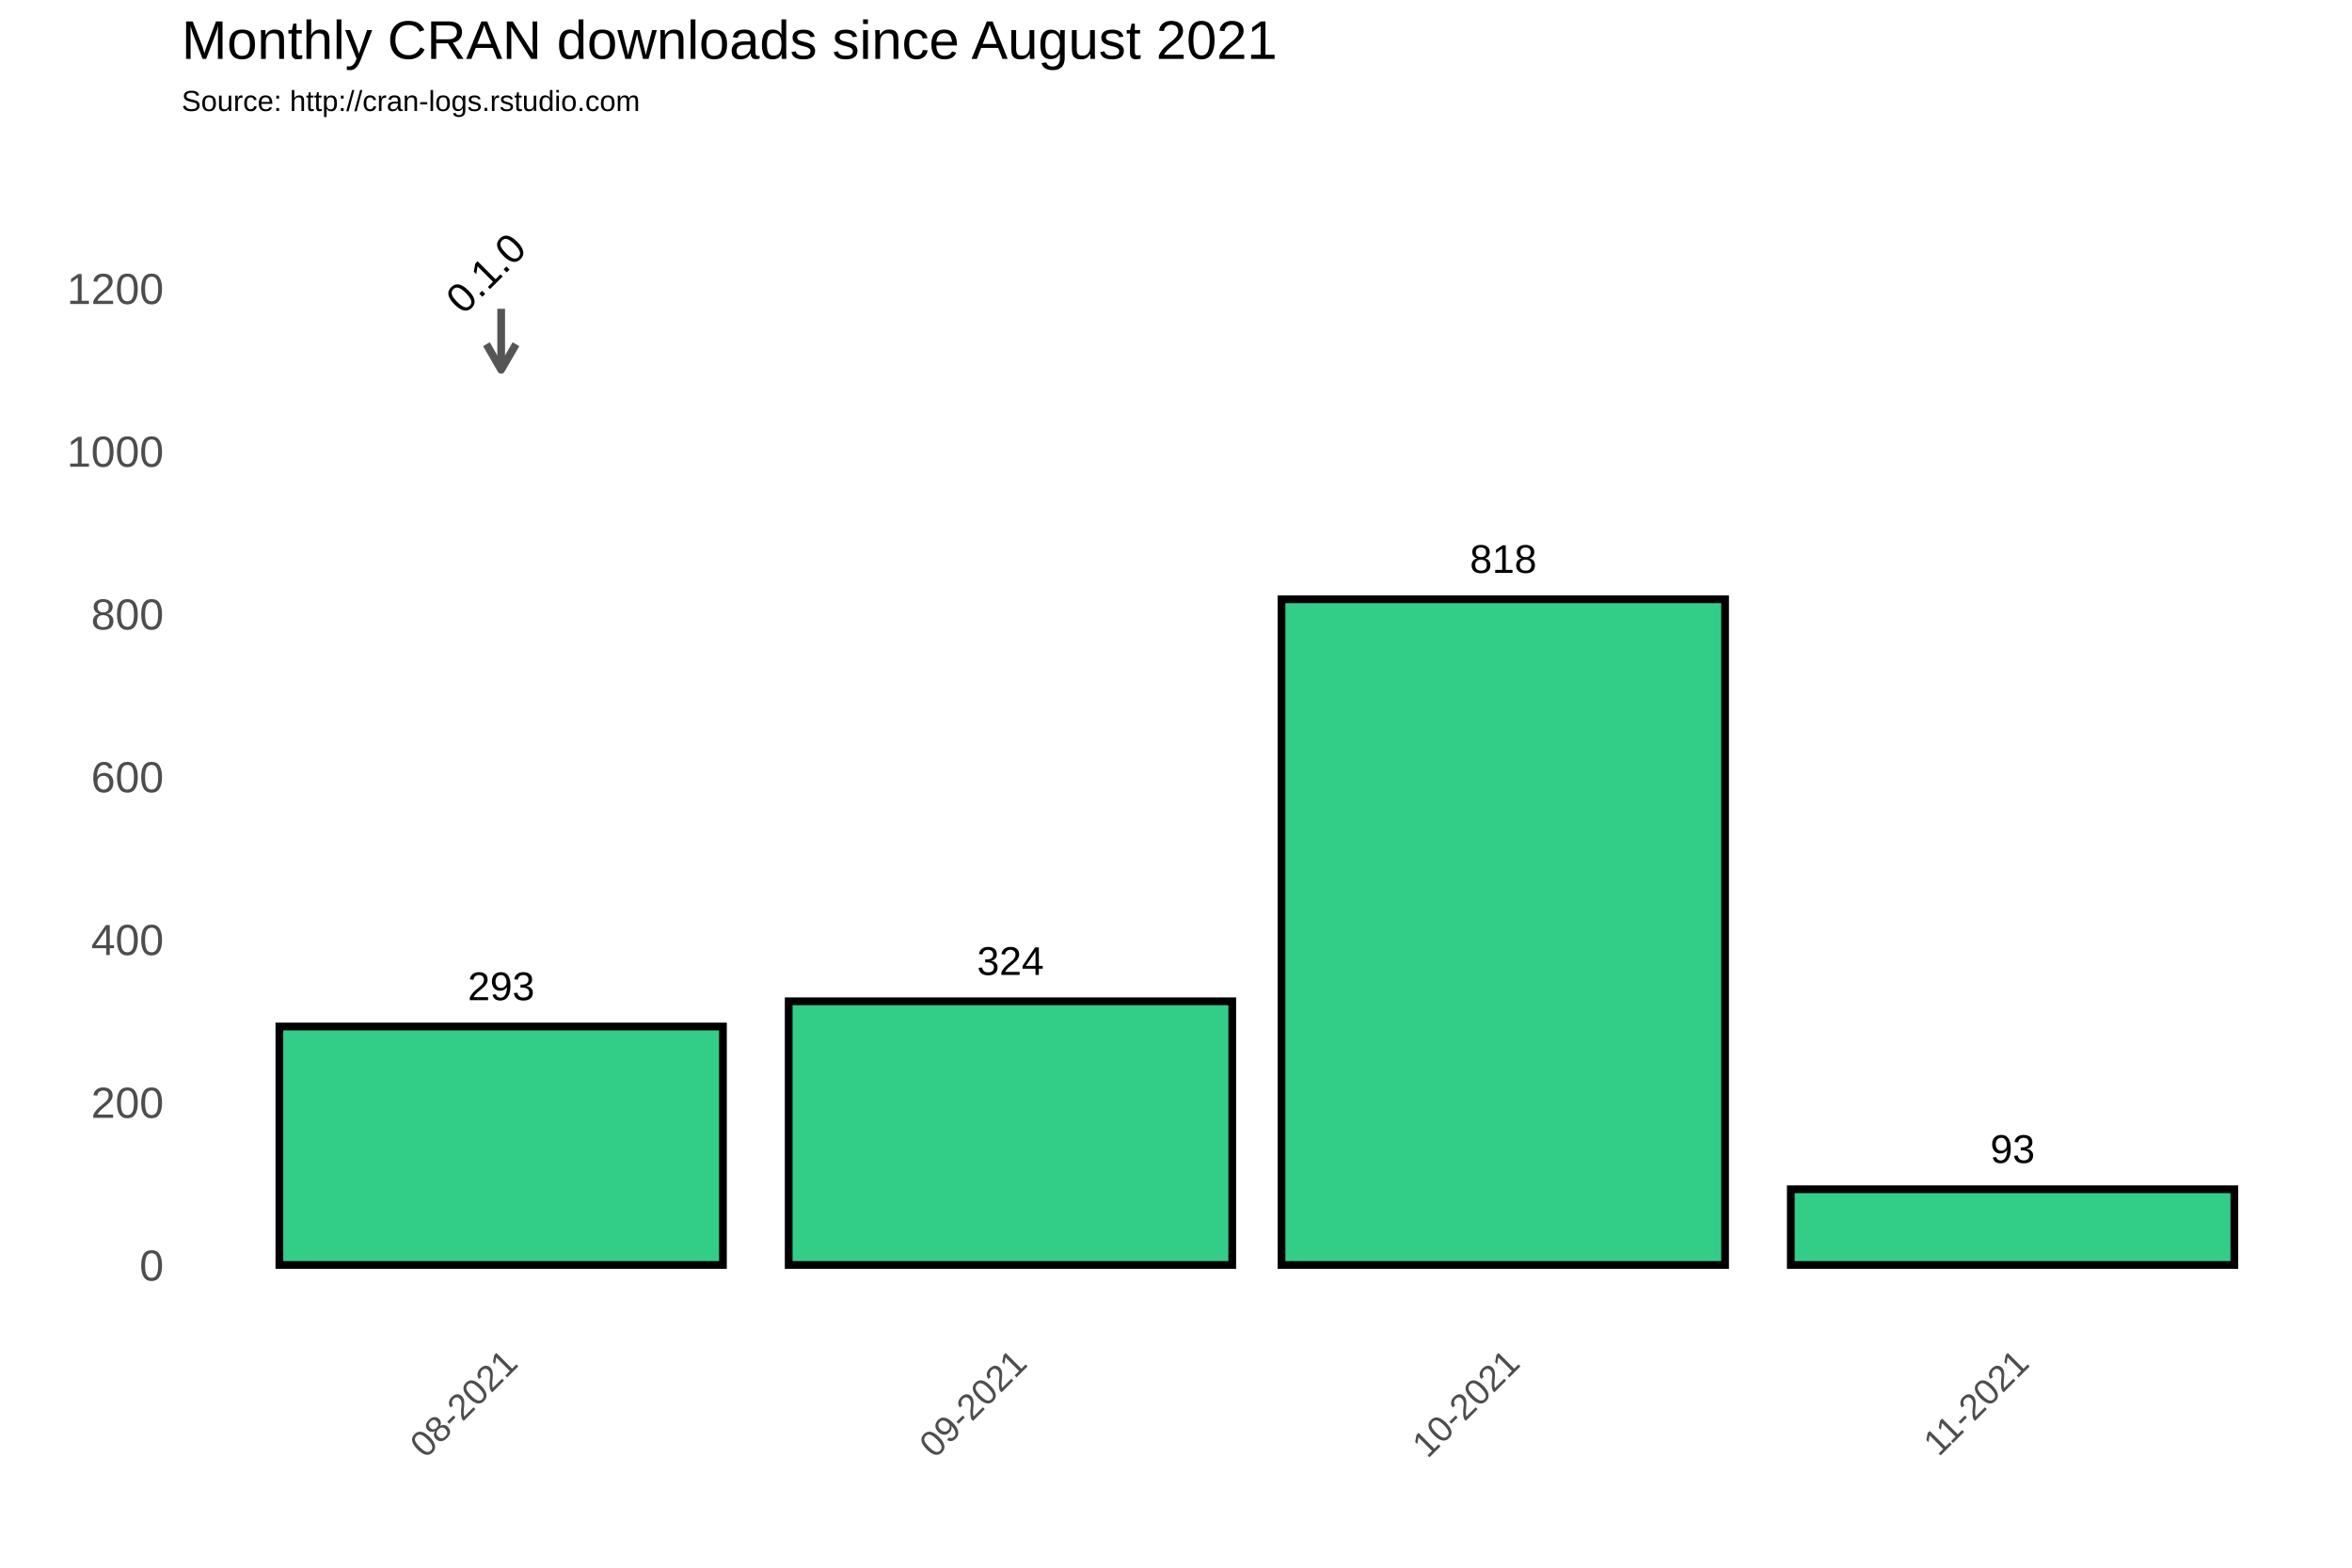
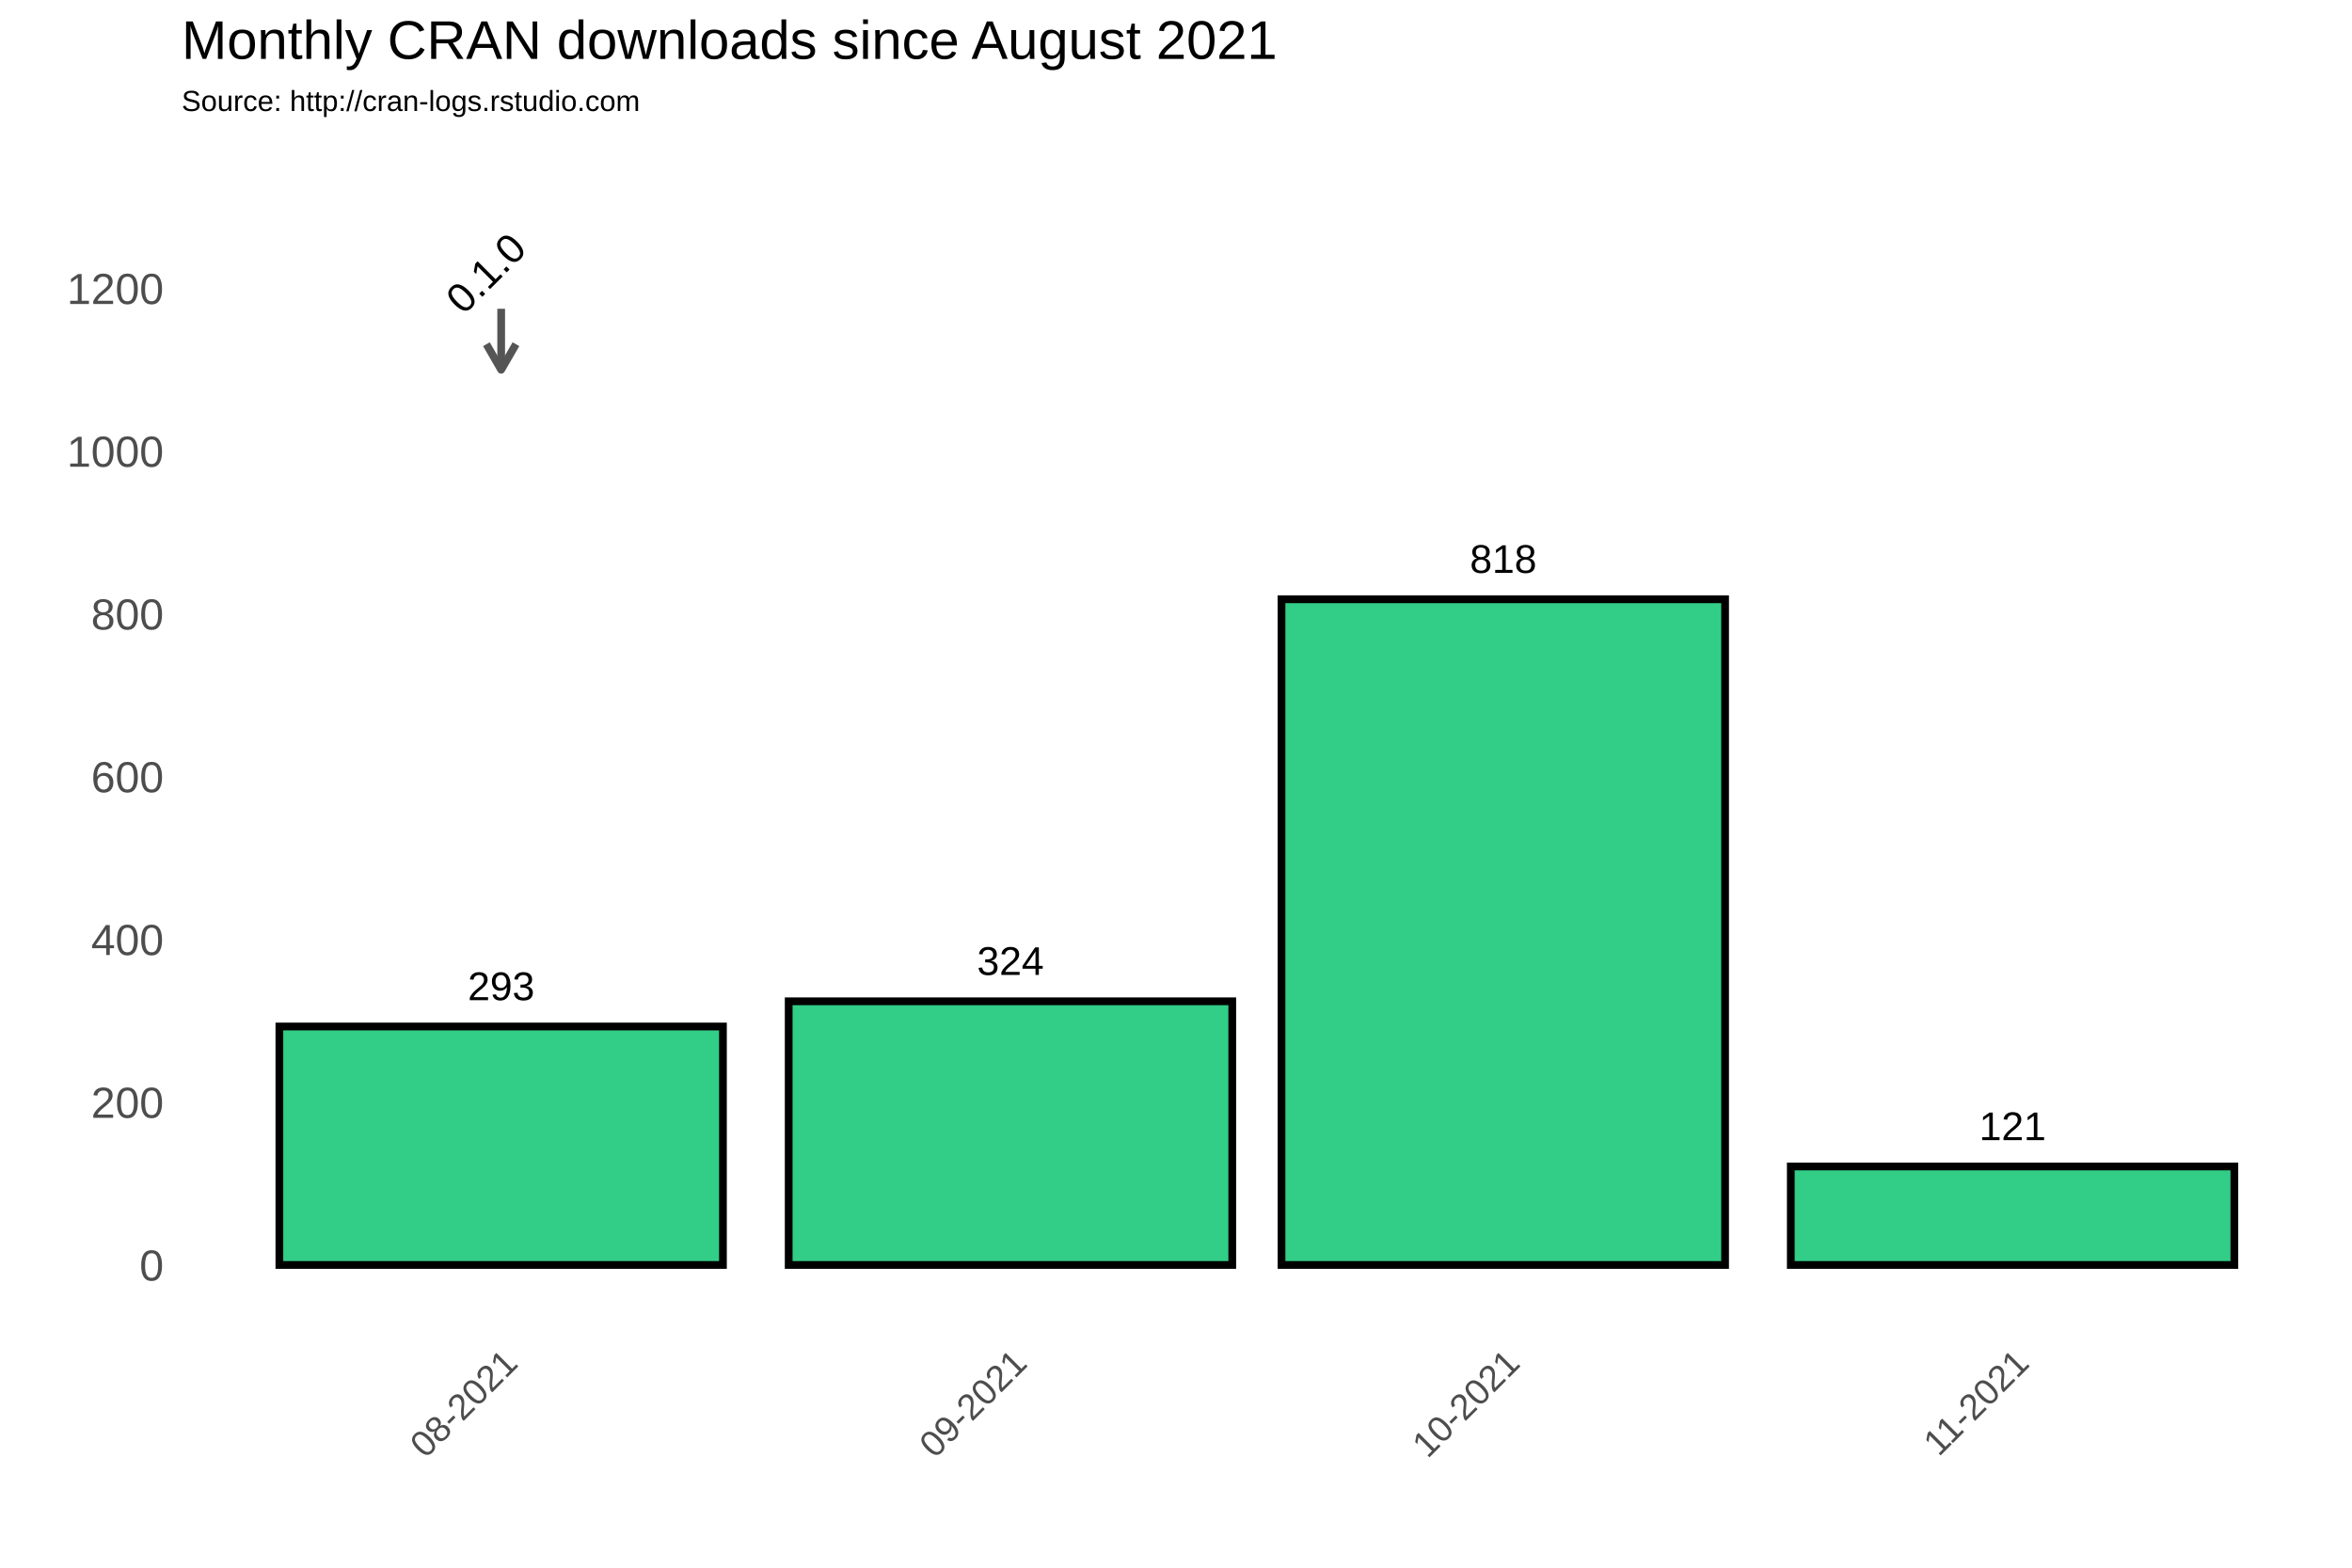
<svg xmlns="http://www.w3.org/2000/svg" class="svglite" width="648.00pt" height="432.00pt" viewBox="0 0 648.00 432.00">
  <defs>
    <style type="text/css">
    .svglite line, .svglite polyline, .svglite polygon, .svglite path, .svglite rect, .svglite circle {
      fill: none;
      stroke: #000000;
      stroke-linecap: round;
      stroke-linejoin: round;
      stroke-miterlimit: 10.00;
    }
  </style>
  </defs>
  <rect width="100%" height="100%" style="stroke: none; fill: #FFFFFF;" />
  <defs>
    <clipPath id="cpMC4wMHw2NDguMDB8MC4wMHw0MzIuMDA=">
      <rect x="0.00" y="0.00" width="648.00" height="432.00" />
    </clipPath>
  </defs>
  <g clip-path="url(#cpMC4wMHw2NDguMDB8MC4wMHw0MzIuMDA=)">
    <rect x="0.00" y="0.00" width="648.00" height="432.00" style="stroke-width: 1.07; stroke: #FFFFFF; fill: #FFFFFF;" />
  </g>
  <defs>
    <clipPath id="cpNTAuMDR8NjQyLjUyfDM3Ljc2fDM2My4zOA==">
      <rect x="50.04" y="37.76" width="592.48" height="325.62" />
    </clipPath>
  </defs>
  <g clip-path="url(#cpNTAuMDR8NjQyLjUyfDM3Ljc2fDM2My4zOA==)">
    <rect x="50.04" y="37.76" width="592.48" height="325.62" style="stroke-width: 1.07; stroke: none;" />
    <polyline points="50.04,326.15 642.52,326.15 " style="stroke-width: 0.53; stroke: #FFFFFF; stroke-linecap: butt;" />
    <polyline points="50.04,281.30 642.52,281.30 " style="stroke-width: 0.53; stroke: #FFFFFF; stroke-linecap: butt;" />
    <polyline points="50.04,236.45 642.52,236.45 " style="stroke-width: 0.53; stroke: #FFFFFF; stroke-linecap: butt;" />
    <polyline points="50.04,191.60 642.52,191.60 " style="stroke-width: 0.53; stroke: #FFFFFF; stroke-linecap: butt;" />
    <polyline points="50.04,146.75 642.52,146.75 " style="stroke-width: 0.53; stroke: #FFFFFF; stroke-linecap: butt;" />
    <polyline points="50.04,101.90 642.52,101.90 " style="stroke-width: 0.53; stroke: #FFFFFF; stroke-linecap: butt;" />
    <polyline points="50.04,57.04 642.52,57.04 " style="stroke-width: 0.53; stroke: #FFFFFF; stroke-linecap: butt;" />
    <polyline points="67.92,363.38 67.92,37.76 " style="stroke-width: 0.53; stroke: #FFFFFF; stroke-linecap: butt;" />
    <polyline points="208.23,363.38 208.23,37.76 " style="stroke-width: 0.53; stroke: #FFFFFF; stroke-linecap: butt;" />
    <polyline points="346.28,363.38 346.28,37.76 " style="stroke-width: 0.53; stroke: #FFFFFF; stroke-linecap: butt;" />
    <polyline points="484.33,363.38 484.33,37.76 " style="stroke-width: 0.53; stroke: #FFFFFF; stroke-linecap: butt;" />
    <polyline points="624.64,363.38 624.64,37.76 " style="stroke-width: 0.53; stroke: #FFFFFF; stroke-linecap: butt;" />
    <polyline points="50.04,348.58 642.52,348.58 " style="stroke-width: 1.07; stroke: #FFFFFF; stroke-linecap: butt;" />
    <polyline points="50.04,303.73 642.52,303.73 " style="stroke-width: 1.07; stroke: #FFFFFF; stroke-linecap: butt;" />
    <polyline points="50.04,258.88 642.52,258.88 " style="stroke-width: 1.07; stroke: #FFFFFF; stroke-linecap: butt;" />
    <polyline points="50.04,214.02 642.52,214.02 " style="stroke-width: 1.07; stroke: #FFFFFF; stroke-linecap: butt;" />
    <polyline points="50.04,169.17 642.52,169.17 " style="stroke-width: 1.07; stroke: #FFFFFF; stroke-linecap: butt;" />
    <polyline points="50.04,124.32 642.52,124.32 " style="stroke-width: 1.07; stroke: #FFFFFF; stroke-linecap: butt;" />
    <polyline points="50.04,79.47 642.52,79.47 " style="stroke-width: 1.07; stroke: #FFFFFF; stroke-linecap: butt;" />
    <polyline points="138.08,363.38 138.08,37.76 " style="stroke-width: 1.07; stroke: #FFFFFF; stroke-linecap: butt;" />
    <polyline points="278.39,363.38 278.39,37.76 " style="stroke-width: 1.07; stroke: #FFFFFF; stroke-linecap: butt;" />
    <polyline points="414.17,363.38 414.17,37.76 " style="stroke-width: 1.07; stroke: #FFFFFF; stroke-linecap: butt;" />
    <polyline points="554.49,363.38 554.49,37.76 " style="stroke-width: 1.07; stroke: #FFFFFF; stroke-linecap: butt;" />
    <rect x="76.97" y="282.87" width="122.21" height="65.71" style="stroke-width: 2.13; stroke-linecap: square; stroke-linejoin: miter; fill: #32CD87;" />
    <rect x="217.29" y="275.92" width="122.21" height="72.66" style="stroke-width: 2.13; stroke-linecap: square; stroke-linejoin: miter; fill: #32CD87;" />
    <rect x="353.07" y="165.14" width="122.21" height="183.44" style="stroke-width: 2.13; stroke-linecap: square; stroke-linejoin: miter; fill: #32CD87;" />
-     <rect x="493.38" y="327.72" width="122.21" height="20.86" style="stroke-width: 2.13; stroke-linecap: square; stroke-linejoin: miter; fill: #32CD87;" />
+     <rect x="493.38" y="321.44" width="122.21" height="27.14" style="stroke-width: 2.13; stroke-linecap: square; stroke-linejoin: miter; fill: #32CD87;" />
    <text x="138.08" y="275.61" text-anchor="middle" style="font-size: 11.04px; font-family: Arial;" textLength="18.40px" lengthAdjust="spacingAndGlyphs">293</text>
    <text x="278.39" y="268.66" text-anchor="middle" style="font-size: 11.04px; font-family: Arial;" textLength="18.40px" lengthAdjust="spacingAndGlyphs">324</text>
    <text x="414.17" y="157.87" text-anchor="middle" style="font-size: 11.04px; font-family: Arial;" textLength="18.40px" lengthAdjust="spacingAndGlyphs">818</text>
-     <text x="554.49" y="320.46" text-anchor="middle" style="font-size: 11.04px; font-family: Arial;" textLength="12.27px" lengthAdjust="spacingAndGlyphs">93</text>
+     <text x="554.49" y="314.18" text-anchor="middle" style="font-size: 11.04px; font-family: Arial;" textLength="18.40px" lengthAdjust="spacingAndGlyphs">121</text>
    <line x1="138.08" y1="85.08" x2="138.08" y2="101.90" style="stroke-width: 2.13; stroke: #555555; stroke-linecap: butt;" />
    <polyline points="134.01,94.85 138.08,101.90 142.15,94.85 " style="stroke-width: 2.13; stroke: #555555; stroke-linecap: butt;" />
    <text transform="translate(136.64,78.03) rotate(-45)" text-anchor="middle" style="font-size: 11.38px; font-family: Arial;" textLength="25.31px" lengthAdjust="spacingAndGlyphs">0.1.0</text>
  </g>
  <g clip-path="url(#cpMC4wMHw2NDguMDB8MC4wMHw0MzIuMDA=)">
    <text x="45.11" y="352.88" text-anchor="end" style="font-size: 12.00px; fill: #4D4D4D; font-family: Arial;" textLength="6.67px" lengthAdjust="spacingAndGlyphs">0</text>
    <text x="45.11" y="308.03" text-anchor="end" style="font-size: 12.00px; fill: #4D4D4D; font-family: Arial;" textLength="20.02px" lengthAdjust="spacingAndGlyphs">200</text>
    <text x="45.11" y="263.17" text-anchor="end" style="font-size: 12.00px; fill: #4D4D4D; font-family: Arial;" textLength="20.02px" lengthAdjust="spacingAndGlyphs">400</text>
    <text x="45.11" y="218.32" text-anchor="end" style="font-size: 12.00px; fill: #4D4D4D; font-family: Arial;" textLength="20.02px" lengthAdjust="spacingAndGlyphs">600</text>
    <text x="45.11" y="173.47" text-anchor="end" style="font-size: 12.00px; fill: #4D4D4D; font-family: Arial;" textLength="20.02px" lengthAdjust="spacingAndGlyphs">800</text>
    <text x="45.11" y="128.62" text-anchor="end" style="font-size: 12.00px; fill: #4D4D4D; font-family: Arial;" textLength="26.70px" lengthAdjust="spacingAndGlyphs">1000</text>
    <text x="45.11" y="83.77" text-anchor="end" style="font-size: 12.00px; fill: #4D4D4D; font-family: Arial;" textLength="26.70px" lengthAdjust="spacingAndGlyphs">1200</text>
    <text transform="translate(143.14,376.17) rotate(-45)" text-anchor="end" style="font-size: 10.00px; fill: #4D4D4D; font-family: Arial;" textLength="36.73px" lengthAdjust="spacingAndGlyphs">08-2021</text>
    <text transform="translate(283.46,376.17) rotate(-45)" text-anchor="end" style="font-size: 10.00px; fill: #4D4D4D; font-family: Arial;" textLength="36.73px" lengthAdjust="spacingAndGlyphs">09-2021</text>
    <text transform="translate(419.24,376.17) rotate(-45)" text-anchor="end" style="font-size: 10.00px; fill: #4D4D4D; font-family: Arial;" textLength="36.73px" lengthAdjust="spacingAndGlyphs">10-2021</text>
    <text transform="translate(559.55,376.17) rotate(-45)" text-anchor="end" style="font-size: 10.00px; fill: #4D4D4D; font-family: Arial;" textLength="35.99px" lengthAdjust="spacingAndGlyphs">11-2021</text>
    <text x="50.04" y="30.59" style="font-size: 8.00px; font-family: Arial;" textLength="126.32px" lengthAdjust="spacingAndGlyphs">Source: http://cran-logs.rstudio.com</text>
    <text x="50.04" y="16.22" style="font-size: 15.00px; font-family: Arial;" textLength="301.75px" lengthAdjust="spacingAndGlyphs">Monthly CRAN downloads since August 2021</text>
  </g>
</svg>
